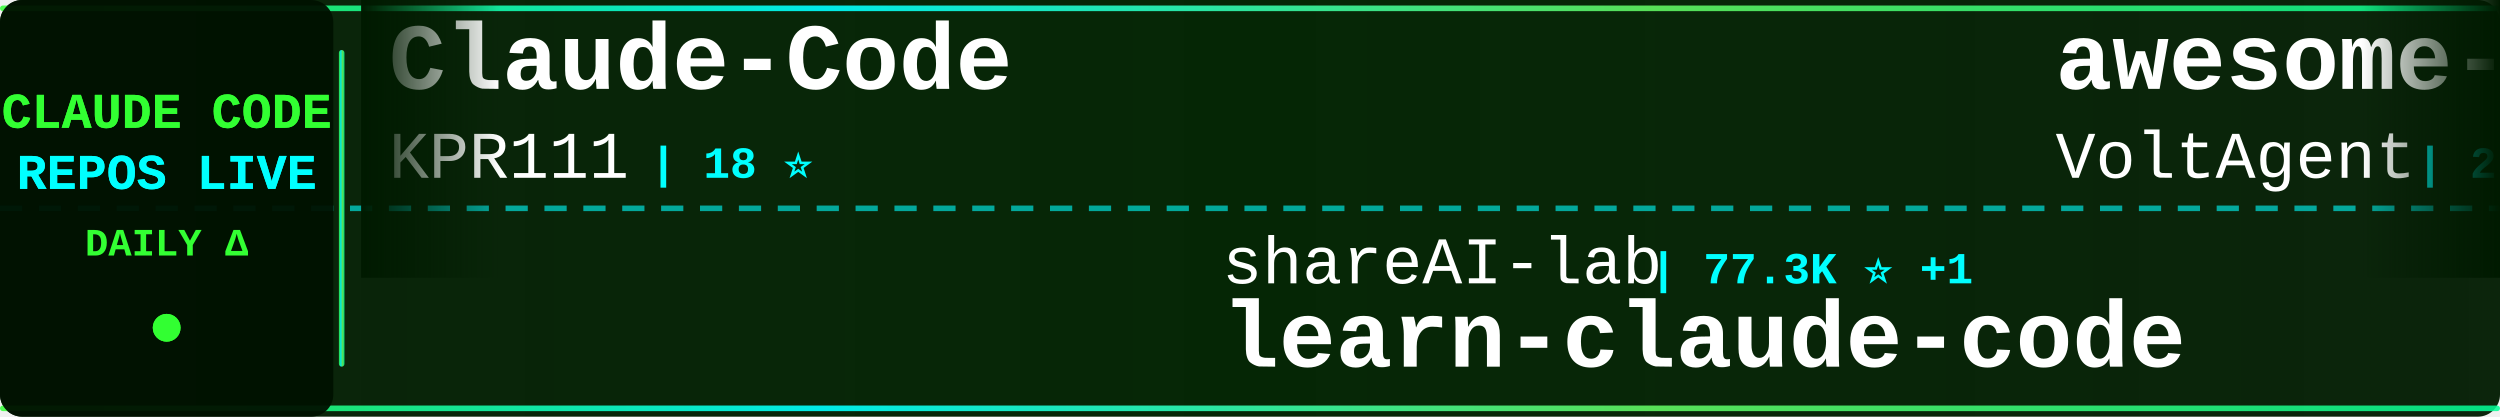
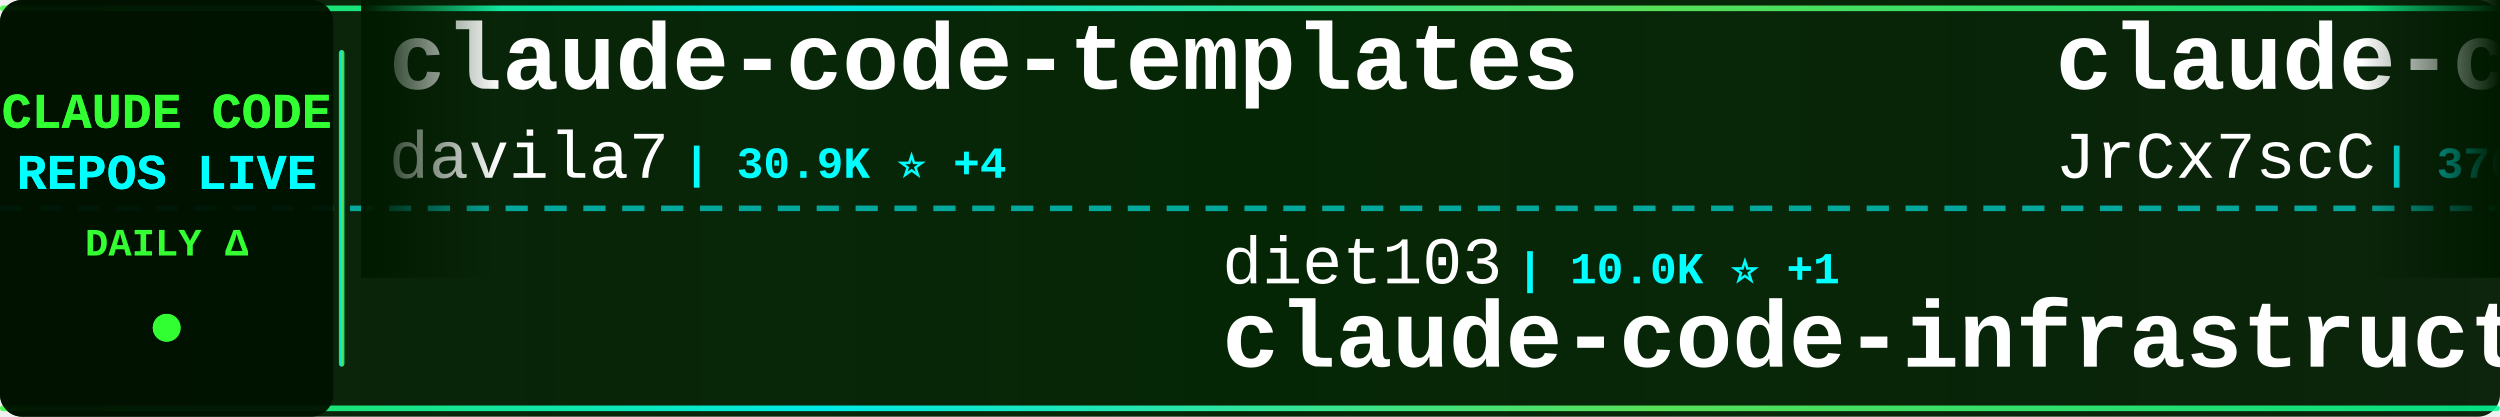
<svg xmlns="http://www.w3.org/2000/svg" width="900" height="150">
  <defs>
    <linearGradient id="tickerBg" x1="0%" y1="0%" x2="100%" y2="0%">
      <stop offset="0%" style="stop-color:#001a00;stop-opacity:0.95" />
      <stop offset="50%" style="stop-color:#002200;stop-opacity:0.98" />
      <stop offset="100%" style="stop-color:#001a00;stop-opacity:0.95" />
    </linearGradient>
    <linearGradient id="borderGrad" x1="0%" y1="0%" x2="100%" y2="0%">
      <stop offset="0%" style="stop-color:#33ff33;stop-opacity:0.85">
        <animate attributeName="stop-opacity" values="0.85;1;0.85" dur="2s" repeatCount="indefinite" />
      </stop>
      <stop offset="33%" style="stop-color:#00ffff;stop-opacity:0.9">
        <animate attributeName="stop-opacity" values="0.9;1;0.9" dur="2.2s" repeatCount="indefinite" />
      </stop>
      <stop offset="66%" style="stop-color:#66ff66;stop-opacity:0.85">
        <animate attributeName="stop-opacity" values="0.85;1;0.85" dur="1.8s" repeatCount="indefinite" />
      </stop>
      <stop offset="100%" style="stop-color:#00ff99;stop-opacity:0.85">
        <animate attributeName="stop-opacity" values="0.85;1;0.85" dur="2s" repeatCount="indefinite" />
      </stop>
    </linearGradient>
    <filter id="textGlow">
      <feGaussianBlur stdDeviation="0.1" result="coloredBlur" />
      <feMerge>
        <feMergeNode in="coloredBlur" />
        <feMergeNode in="SourceGraphic" />
      </feMerge>
    </filter>
    <filter id="metricGlow">
      <feGaussianBlur stdDeviation="0.2" result="coloredBlur" />
      <feMerge>
        <feMergeNode in="coloredBlur" />
        <feMergeNode in="SourceGraphic" />
      </feMerge>
    </filter>
    <linearGradient id="leftFade" x1="0%" y1="0%" x2="100%" y2="0%">
      <stop offset="0%" style="stop-color:#001a00;stop-opacity:1" />
      <stop offset="100%" style="stop-color:#001a00;stop-opacity:0" />
    </linearGradient>
    <linearGradient id="rightFade" x1="0%" y1="0%" x2="100%" y2="0%">
      <stop offset="0%" style="stop-color:#001a00;stop-opacity:0" />
      <stop offset="100%" style="stop-color:#001a00;stop-opacity:1" />
    </linearGradient>
  </defs>
  <rect width="900" height="150" fill="url(#tickerBg)" rx="8" />
  <rect x="0" y="2" width="900" height="2" fill="url(#borderGrad)" rx="1" />
  <rect x="0" y="146" width="900" height="2" fill="url(#borderGrad)" rx="1" />
  <line x1="0" y1="75" x2="900" y2="75" stroke="#00ffff" stroke-width="2" stroke-dasharray="8 6" opacity="0.6" />
  <rect x="0" y="0" width="120" height="150" fill="#001100" opacity="0.95" rx="8" />
  <text x="60" y="46" font-family="'Courier New', monospace" font-size="18" font-weight="bold" fill="#33ff33" text-anchor="middle" filter="url(#textGlow)">
    CLAUDE CODE
  </text>
  <text x="60" y="68" font-family="'Courier New', monospace" font-size="18" font-weight="bold" fill="#00ffff" text-anchor="middle" filter="url(#textGlow)">
    REPOS LIVE
  </text>
  <text x="60" y="92" font-family="'Courier New', monospace" font-size="14" font-weight="bold" fill="#33ff33" text-anchor="middle">
    DAILY Δ
  </text>
  <circle cx="60" cy="118" r="5" fill="#33ff33" filter="url(#metricGlow)">
    <animate attributeName="r" values="4;6;4" dur="1.5s" repeatCount="indefinite" />
    <animate attributeName="opacity" values="0.6;1;0.6" dur="1.5s" repeatCount="indefinite" />
  </circle>
  <rect x="122" y="18" width="2" height="114" fill="url(#borderGrad)" rx="1" />
  <clipPath id="tickerClip">
    <rect x="130" y="0" width="770" height="150" />
  </clipPath>
  <g clip-path="url(#tickerClip)">
    <g id="tickerItems">
      <animateTransform attributeName="transform" attributeType="XML" type="translate" from="0 0" to="-3000 0" dur="54s" repeatCount="indefinite" />
      <g transform="translate(0, 0)">
-         <text x="140" y="32" font-family="'Courier New', monospace" font-size="34" font-weight="bold" fill="#ffffff">Claude-Code</text>
-         <text x="140" y="64" font-family="'Courier New', monospace" font-size="24" font-weight="normal" fill="#ffffff" opacity="1.0">KPR111</text>
-         <text x="234" y="64" font-family="'Courier New', monospace" font-size="16" font-weight="bold" fill="#00ffff"> | 18 ⭐</text>
+         <text x="140" y="32" font-family="'Courier New', monospace" font-size="34" font-weight="bold" fill="#ffffff">claude-code-templates</text>
+         <text x="140" y="64" font-family="'Courier New', monospace" font-size="24" font-weight="normal" fill="#ffffff" opacity="1.0">davila7</text>
+         <text x="246" y="64" font-family="'Courier New', monospace" font-size="16" font-weight="bold" fill="#00ffff"> | 30.9K ⭐ +4</text>
      </g>
      <g transform="translate(300, 0)">
-         <text x="140" y="102" font-family="'Courier New', monospace" font-size="24" font-weight="normal" fill="#ffffff" opacity="1.0">shareAI-lab</text>
-         <text x="294" y="102" font-family="'Courier New', monospace" font-size="16" font-weight="bold" fill="#00ffff"> | 77.3K ⭐ +1</text>
-         <text x="140" y="132" font-family="'Courier New', monospace" font-size="34" font-weight="bold" fill="#ffffff">learn-claude-code</text>
+         <text x="140" y="102" font-family="'Courier New', monospace" font-size="24" font-weight="normal" fill="#ffffff" opacity="1.0">diet103</text>
+         <text x="246" y="102" font-family="'Courier New', monospace" font-size="16" font-weight="bold" fill="#00ffff"> | 10.0K ⭐ +1</text>
+         <text x="140" y="132" font-family="'Courier New', monospace" font-size="34" font-weight="bold" fill="#ffffff">claude-code-infrastructu...</text>
      </g>
      <g transform="translate(600, 0)">
-         <text x="140" y="32" font-family="'Courier New', monospace" font-size="34" font-weight="bold" fill="#ffffff">awesome-claude-code-suba...</text>
-         <text x="140" y="64" font-family="'Courier New', monospace" font-size="24" font-weight="normal" fill="#ffffff" opacity="1.0">VoltAgent</text>
-         <text x="270" y="64" font-family="'Courier New', monospace" font-size="16" font-weight="bold" fill="#00ffff"> | 25.2K ⭐ +1</text>
+         <text x="140" y="32" font-family="'Courier New', monospace" font-size="34" font-weight="bold" fill="#ffffff">claude-code-source</text>
+         <text x="140" y="64" font-family="'Courier New', monospace" font-size="24" font-weight="normal" fill="#ffffff" opacity="1.0">JrCx7scC</text>
+         <text x="258" y="64" font-family="'Courier New', monospace" font-size="16" font-weight="bold" fill="#00ffff"> | 376 ⭐</text>
      </g>
      <g transform="translate(900, 0)">
-         <text x="140" y="102" font-family="'Courier New', monospace" font-size="24" font-weight="normal" fill="#ffffff" opacity="1.0">ChrisWiles</text>
-         <text x="282" y="102" font-family="'Courier New', monospace" font-size="16" font-weight="bold" fill="#00ffff"> | 6.1K ⭐</text>
-         <text x="140" y="132" font-family="'Courier New', monospace" font-size="34" font-weight="bold" fill="#ffffff">claude-code-showcase</text>
+         <text x="140" y="102" font-family="'Courier New', monospace" font-size="24" font-weight="normal" fill="#ffffff" opacity="1.0">edmund-io</text>
+         <text x="270" y="102" font-family="'Courier New', monospace" font-size="16" font-weight="bold" fill="#00ffff"> | 1.5K ⭐</text>
+         <text x="140" y="132" font-family="'Courier New', monospace" font-size="34" font-weight="bold" fill="#ffffff">edmunds-claude-code</text>
      </g>
      <g transform="translate(1200, 0)">
-         <text x="140" y="32" font-family="'Courier New', monospace" font-size="34" font-weight="bold" fill="#ffffff">claude-code-tudou</text>
-         <text x="140" y="64" font-family="'Courier New', monospace" font-size="24" font-weight="normal" fill="#ffffff" opacity="1.0">AICoderTudou</text>
-         <text x="306" y="64" font-family="'Courier New', monospace" font-size="16" font-weight="bold" fill="#00ffff"> | 494 ⭐</text>
+         <text x="140" y="32" font-family="'Courier New', monospace" font-size="34" font-weight="bold" fill="#ffffff">claude-code-rust</text>
+         <text x="140" y="64" font-family="'Courier New', monospace" font-size="24" font-weight="normal" fill="#ffffff" opacity="1.0">lorryjovens-hub</text>
+         <text x="342" y="64" font-family="'Courier New', monospace" font-size="16" font-weight="bold" fill="#00ffff"> | 1.7K ⭐</text>
      </g>
      <g transform="translate(1500, 0)">
-         <text x="140" y="102" font-family="'Courier New', monospace" font-size="24" font-weight="normal" fill="#ffffff" opacity="1.0">pengchengneo</text>
-         <text x="306" y="102" font-family="'Courier New', monospace" font-size="16" font-weight="bold" fill="#00ffff"> | 1.8K ⭐</text>
-         <text x="140" y="132" font-family="'Courier New', monospace" font-size="34" font-weight="bold" fill="#ffffff">Claude-Code</text>
+         <text x="140" y="102" font-family="'Courier New', monospace" font-size="24" font-weight="normal" fill="#ffffff" opacity="1.0">anthropics</text>
+         <text x="282" y="102" font-family="'Courier New', monospace" font-size="16" font-weight="bold" fill="#00ffff"> | 177.4K ⭐ +42</text>
+         <text x="140" y="132" font-family="'Courier New', monospace" font-size="34" font-weight="bold" fill="#ffffff">skills</text>
      </g>
      <g transform="translate(1800, 0)">
-         <text x="140" y="32" font-family="'Courier New', monospace" font-size="34" font-weight="bold" fill="#ffffff">ClaudeCodeAgents</text>
-         <text x="140" y="64" font-family="'Courier New', monospace" font-size="24" font-weight="normal" fill="#ffffff" opacity="1.0">darcyegb</text>
-         <text x="258" y="64" font-family="'Courier New', monospace" font-size="16" font-weight="bold" fill="#00ffff"> | 765 ⭐</text>
+         <text x="140" y="32" font-family="'Courier New', monospace" font-size="34" font-weight="bold" fill="#ffffff">Claude-code</text>
+         <text x="140" y="64" font-family="'Courier New', monospace" font-size="24" font-weight="normal" fill="#ffffff" opacity="1.0">fazxes</text>
+         <text x="234" y="64" font-family="'Courier New', monospace" font-size="16" font-weight="bold" fill="#00ffff"> | 242 ⭐</text>
      </g>
      <g transform="translate(2100, 0)">
-         <text x="140" y="102" font-family="'Courier New', monospace" font-size="24" font-weight="normal" fill="#ffffff" opacity="1.0">affaan-m</text>
-         <text x="258" y="102" font-family="'Courier New', monospace" font-size="16" font-weight="bold" fill="#00ffff"> | 263.7K ⭐ +81</text>
-         <text x="140" y="132" font-family="'Courier New', monospace" font-size="34" font-weight="bold" fill="#ffffff">ECC</text>
+         <text x="140" y="102" font-family="'Courier New', monospace" font-size="24" font-weight="normal" fill="#ffffff" opacity="1.0">guanshan</text>
+         <text x="258" y="102" font-family="'Courier New', monospace" font-size="16" font-weight="bold" fill="#00ffff"> | 61 ⭐</text>
+         <text x="140" y="132" font-family="'Courier New', monospace" font-size="34" font-weight="bold" fill="#ffffff">ClaudeCode</text>
      </g>
      <g transform="translate(2400, 0)">
-         <text x="140" y="32" font-family="'Courier New', monospace" font-size="34" font-weight="bold" fill="#ffffff">awesome-claude-code-tool...</text>
-         <text x="140" y="64" font-family="'Courier New', monospace" font-size="24" font-weight="normal" fill="#ffffff" opacity="1.0">rohitg00</text>
-         <text x="258" y="64" font-family="'Courier New', monospace" font-size="16" font-weight="bold" fill="#00ffff"> | 2.6K ⭐</text>
+         <text x="140" y="32" font-family="'Courier New', monospace" font-size="34" font-weight="bold" fill="#ffffff">claude-code-best-practic...</text>
+         <text x="140" y="64" font-family="'Courier New', monospace" font-size="24" font-weight="normal" fill="#ffffff" opacity="1.0">shanraisshan</text>
+         <text x="306" y="64" font-family="'Courier New', monospace" font-size="16" font-weight="bold" fill="#00ffff"> | 66.1K ⭐ +2</text>
      </g>
      <g transform="translate(2700, 0)">
-         <text x="140" y="102" font-family="'Courier New', monospace" font-size="24" font-weight="normal" fill="#ffffff" opacity="1.0">Windy3f3f3f3f</text>
-         <text x="318" y="102" font-family="'Courier New', monospace" font-size="16" font-weight="bold" fill="#00ffff"> | 3.7K ⭐</text>
-         <text x="140" y="132" font-family="'Courier New', monospace" font-size="34" font-weight="bold" fill="#ffffff">how-claude-code-works</text>
+         <text x="140" y="102" font-family="'Courier New', monospace" font-size="24" font-weight="normal" fill="#ffffff" opacity="1.0">rohitg00</text>
+         <text x="258" y="102" font-family="'Courier New', monospace" font-size="16" font-weight="bold" fill="#00ffff"> | 2.6K ⭐ +1</text>
+         <text x="140" y="132" font-family="'Courier New', monospace" font-size="34" font-weight="bold" fill="#ffffff">awesome-claude-code-tool...</text>
      </g>
      <g transform="translate(3000, 0)">
-         <text x="140" y="32" font-family="'Courier New', monospace" font-size="34" font-weight="bold" fill="#ffffff">Claude-Code</text>
-         <text x="140" y="64" font-family="'Courier New', monospace" font-size="24" font-weight="normal" fill="#ffffff" opacity="1.0">KPR111</text>
-         <text x="234" y="64" font-family="'Courier New', monospace" font-size="16" font-weight="bold" fill="#00ffff"> | 18 ⭐</text>
+         <text x="140" y="32" font-family="'Courier New', monospace" font-size="34" font-weight="bold" fill="#ffffff">claude-code-templates</text>
+         <text x="140" y="64" font-family="'Courier New', monospace" font-size="24" font-weight="normal" fill="#ffffff" opacity="1.0">davila7</text>
+         <text x="246" y="64" font-family="'Courier New', monospace" font-size="16" font-weight="bold" fill="#00ffff"> | 30.9K ⭐ +4</text>
      </g>
      <g transform="translate(3300, 0)">
-         <text x="140" y="102" font-family="'Courier New', monospace" font-size="24" font-weight="normal" fill="#ffffff" opacity="1.0">shareAI-lab</text>
-         <text x="294" y="102" font-family="'Courier New', monospace" font-size="16" font-weight="bold" fill="#00ffff"> | 77.3K ⭐ +1</text>
-         <text x="140" y="132" font-family="'Courier New', monospace" font-size="34" font-weight="bold" fill="#ffffff">learn-claude-code</text>
+         <text x="140" y="102" font-family="'Courier New', monospace" font-size="24" font-weight="normal" fill="#ffffff" opacity="1.0">diet103</text>
+         <text x="246" y="102" font-family="'Courier New', monospace" font-size="16" font-weight="bold" fill="#00ffff"> | 10.0K ⭐ +1</text>
+         <text x="140" y="132" font-family="'Courier New', monospace" font-size="34" font-weight="bold" fill="#ffffff">claude-code-infrastructu...</text>
      </g>
      <g transform="translate(3600, 0)">
-         <text x="140" y="32" font-family="'Courier New', monospace" font-size="34" font-weight="bold" fill="#ffffff">awesome-claude-code-suba...</text>
-         <text x="140" y="64" font-family="'Courier New', monospace" font-size="24" font-weight="normal" fill="#ffffff" opacity="1.0">VoltAgent</text>
-         <text x="270" y="64" font-family="'Courier New', monospace" font-size="16" font-weight="bold" fill="#00ffff"> | 25.2K ⭐ +1</text>
+         <text x="140" y="32" font-family="'Courier New', monospace" font-size="34" font-weight="bold" fill="#ffffff">claude-code-source</text>
+         <text x="140" y="64" font-family="'Courier New', monospace" font-size="24" font-weight="normal" fill="#ffffff" opacity="1.0">JrCx7scC</text>
+         <text x="258" y="64" font-family="'Courier New', monospace" font-size="16" font-weight="bold" fill="#00ffff"> | 376 ⭐</text>
      </g>
      <g transform="translate(3900, 0)">
-         <text x="140" y="102" font-family="'Courier New', monospace" font-size="24" font-weight="normal" fill="#ffffff" opacity="1.0">ChrisWiles</text>
-         <text x="282" y="102" font-family="'Courier New', monospace" font-size="16" font-weight="bold" fill="#00ffff"> | 6.1K ⭐</text>
-         <text x="140" y="132" font-family="'Courier New', monospace" font-size="34" font-weight="bold" fill="#ffffff">claude-code-showcase</text>
+         <text x="140" y="102" font-family="'Courier New', monospace" font-size="24" font-weight="normal" fill="#ffffff" opacity="1.0">edmund-io</text>
+         <text x="270" y="102" font-family="'Courier New', monospace" font-size="16" font-weight="bold" fill="#00ffff"> | 1.5K ⭐</text>
+         <text x="140" y="132" font-family="'Courier New', monospace" font-size="34" font-weight="bold" fill="#ffffff">edmunds-claude-code</text>
      </g>
    </g>
  </g>
  <rect x="130" y="0" width="50" height="100" fill="url(#leftFade)" />
  <rect x="850" y="0" width="50" height="100" fill="url(#rightFade)" />
</svg>
